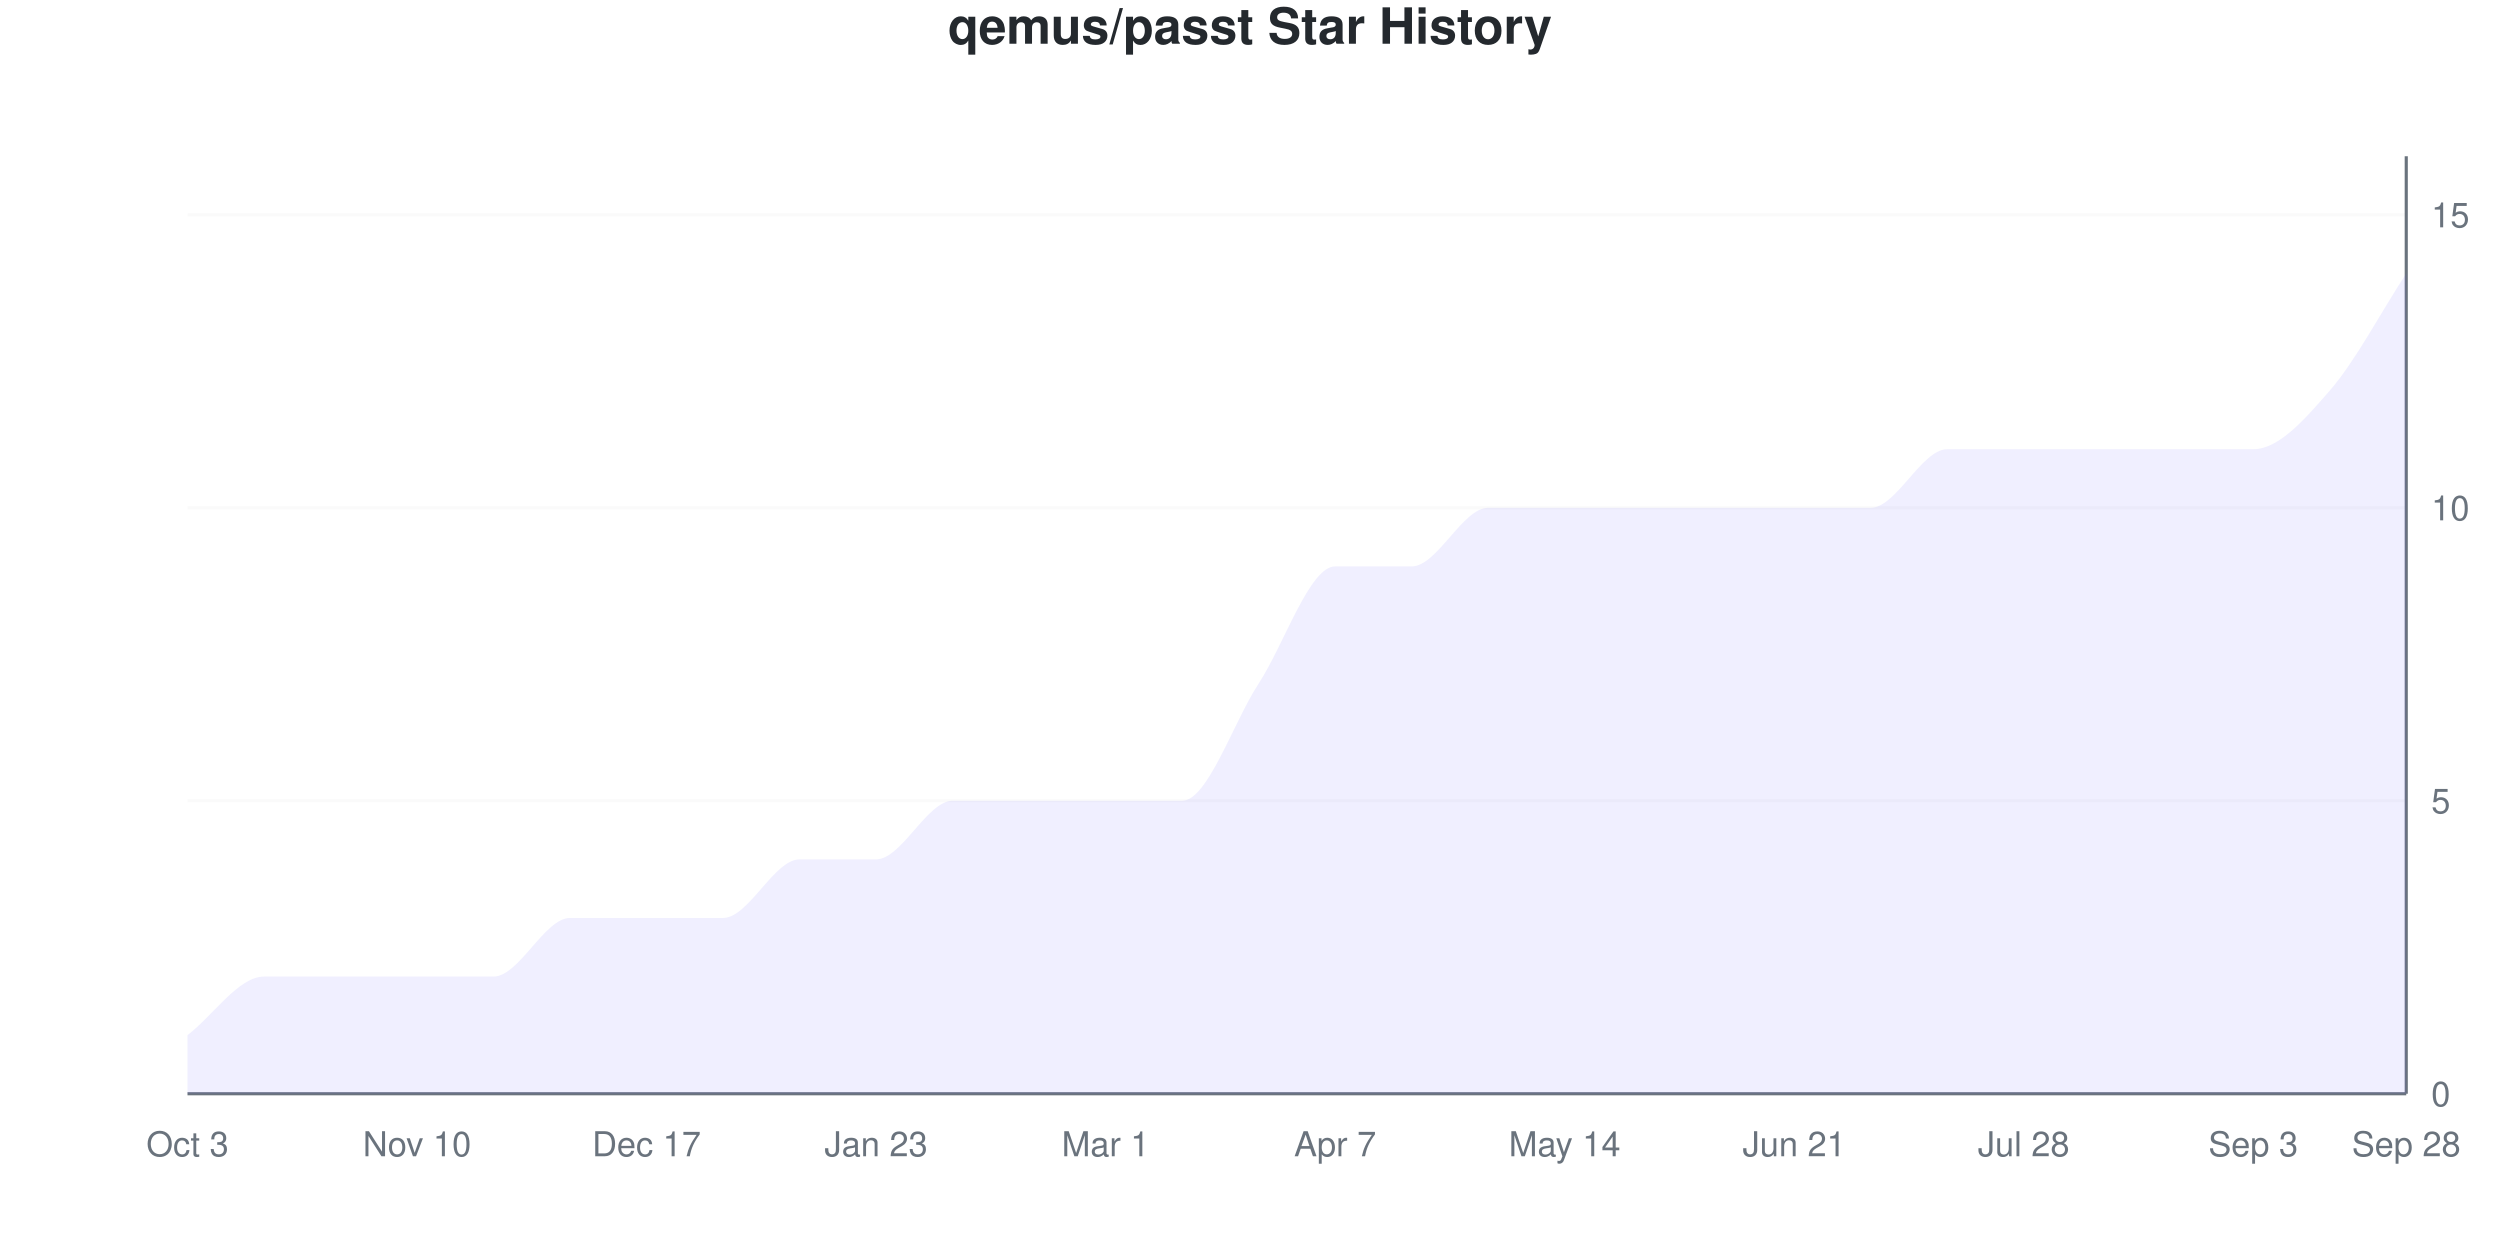
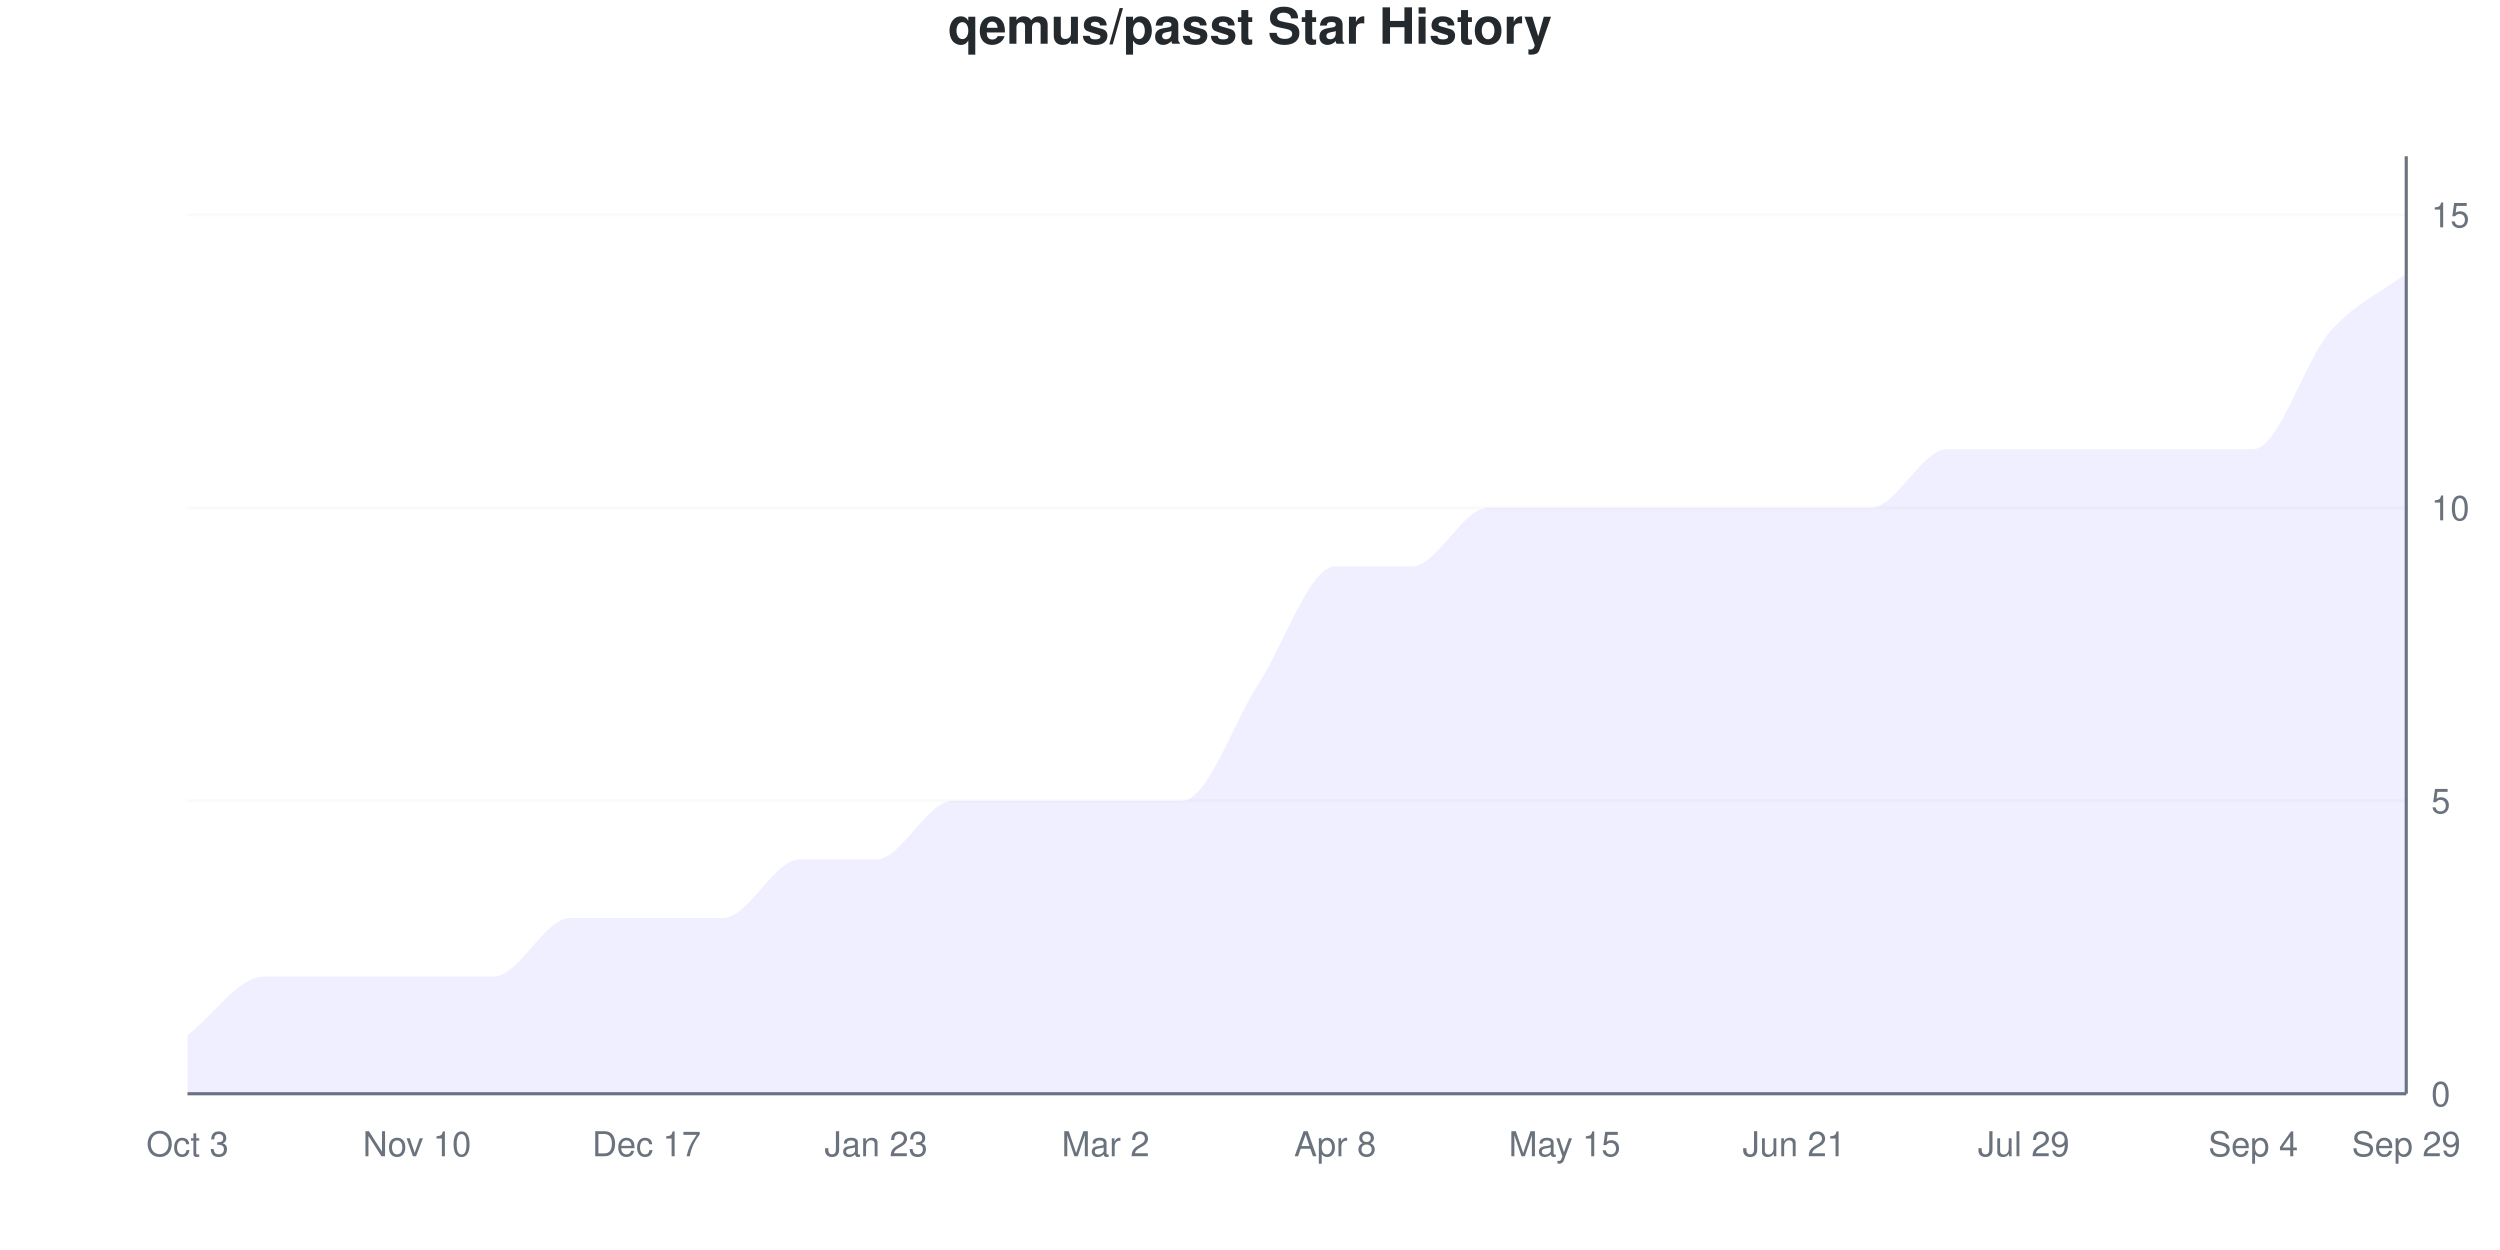
<svg xmlns="http://www.w3.org/2000/svg" viewBox="0 0 800 400" width="800" height="400">
  <style>
    @keyframes drawLine {
      to { stroke-dashoffset: 0; }
    }
    @keyframes fadeInPoint {
      from { opacity: 0; }
      to { opacity: 1; }
    }
    .data-line-0 {
      stroke-dasharray: 1252;
      stroke-dashoffset: 1252;
      animation: drawLine 2s ease-out forwards;
    }
    .data-point {
      opacity: 0;
      animation: fadeInPoint 0.5s ease-out forwards;
    }
    .chart-bg { fill: #fff; }
    .chart-text { fill: #24292e; }
    .chart-muted { fill: #6a737d; }
    .chart-grid { stroke: #eee; }
    .chart-axis { stroke: #6a737d; }
    @media (prefers-color-scheme: dark) {
      .chart-bg { fill: #0d1117; }
      .chart-text { fill: #e6edf3; }
      .chart-muted { fill: #8b949e; }
      .chart-grid { stroke: #21262d; }
      .chart-axis { stroke: #8b949e; }
    }
  </style>
  <rect width="800" height="400" class="chart-bg" />
  <text x="400" y="14" text-anchor="middle" class="chart-text" font-size="16" font-weight="bold" font-family="-apple-system, BlinkMacSystemFont, 'Segoe UI', Helvetica, Arial, sans-serif">qemus/passt Star History</text>
  <g class="grid">
    <line x1="60" y1="350" x2="770" y2="350" class="chart-grid" stroke-opacity="0.3" />
    <text x="778" y="354" text-anchor="start" class="chart-muted" font-size="11" font-family="-apple-system, BlinkMacSystemFont, 'Segoe UI', Helvetica, Arial, sans-serif">0</text>
    <line x1="60" y1="256.25" x2="770" y2="256.25" class="chart-grid" stroke-opacity="0.3" />
    <text x="778" y="260.25" text-anchor="start" class="chart-muted" font-size="11" font-family="-apple-system, BlinkMacSystemFont, 'Segoe UI', Helvetica, Arial, sans-serif">5</text>
    <line x1="60" y1="162.5" x2="770" y2="162.5" class="chart-grid" stroke-opacity="0.3" />
    <text x="778" y="166.5" text-anchor="start" class="chart-muted" font-size="11" font-family="-apple-system, BlinkMacSystemFont, 'Segoe UI', Helvetica, Arial, sans-serif">10</text>
    <line x1="60" y1="68.75" x2="770" y2="68.75" class="chart-grid" stroke-opacity="0.3" />
    <text x="778" y="72.75" text-anchor="start" class="chart-muted" font-size="11" font-family="-apple-system, BlinkMacSystemFont, 'Segoe UI', Helvetica, Arial, sans-serif">15</text>
  </g>
  <g class="milestones">
    
  </g>
  <g class="x-axis">
    <text x="60" y="370" text-anchor="middle" class="chart-muted" font-size="11" font-family="-apple-system, BlinkMacSystemFont, 'Segoe UI', Helvetica, Arial, sans-serif">Oct 3</text>
    <text x="133.448" y="370" text-anchor="middle" class="chart-muted" font-size="11" font-family="-apple-system, BlinkMacSystemFont, 'Segoe UI', Helvetica, Arial, sans-serif">Nov 10</text>
    <text x="206.897" y="370" text-anchor="middle" class="chart-muted" font-size="11" font-family="-apple-system, BlinkMacSystemFont, 'Segoe UI', Helvetica, Arial, sans-serif">Dec 17</text>
    <text x="280.345" y="370" text-anchor="middle" class="chart-muted" font-size="11" font-family="-apple-system, BlinkMacSystemFont, 'Segoe UI', Helvetica, Arial, sans-serif">Jan 23</text>
-     <text x="353.793" y="370" text-anchor="middle" class="chart-muted" font-size="11" font-family="-apple-system, BlinkMacSystemFont, 'Segoe UI', Helvetica, Arial, sans-serif">Mar 1</text>
-     <text x="427.241" y="370" text-anchor="middle" class="chart-muted" font-size="11" font-family="-apple-system, BlinkMacSystemFont, 'Segoe UI', Helvetica, Arial, sans-serif">Apr 7</text>
-     <text x="500.69" y="370" text-anchor="middle" class="chart-muted" font-size="11" font-family="-apple-system, BlinkMacSystemFont, 'Segoe UI', Helvetica, Arial, sans-serif">May 14</text>
+     <text x="353.793" y="370" text-anchor="middle" class="chart-muted" font-size="11" font-family="-apple-system, BlinkMacSystemFont, 'Segoe UI', Helvetica, Arial, sans-serif">Mar 2</text>
+     <text x="427.241" y="370" text-anchor="middle" class="chart-muted" font-size="11" font-family="-apple-system, BlinkMacSystemFont, 'Segoe UI', Helvetica, Arial, sans-serif">Apr 8</text>
+     <text x="500.69" y="370" text-anchor="middle" class="chart-muted" font-size="11" font-family="-apple-system, BlinkMacSystemFont, 'Segoe UI', Helvetica, Arial, sans-serif">May 15</text>
    <text x="574.138" y="370" text-anchor="middle" class="chart-muted" font-size="11" font-family="-apple-system, BlinkMacSystemFont, 'Segoe UI', Helvetica, Arial, sans-serif">Jun 21</text>
-     <text x="647.586" y="370" text-anchor="middle" class="chart-muted" font-size="11" font-family="-apple-system, BlinkMacSystemFont, 'Segoe UI', Helvetica, Arial, sans-serif">Jul 28</text>
-     <text x="721.034" y="370" text-anchor="middle" class="chart-muted" font-size="11" font-family="-apple-system, BlinkMacSystemFont, 'Segoe UI', Helvetica, Arial, sans-serif">Sep 3</text>
-     <text x="770" y="370" text-anchor="middle" class="chart-muted" font-size="11" font-family="-apple-system, BlinkMacSystemFont, 'Segoe UI', Helvetica, Arial, sans-serif">Sep 28</text>
+     <text x="647.586" y="370" text-anchor="middle" class="chart-muted" font-size="11" font-family="-apple-system, BlinkMacSystemFont, 'Segoe UI', Helvetica, Arial, sans-serif">Jul 29</text>
+     <text x="721.034" y="370" text-anchor="middle" class="chart-muted" font-size="11" font-family="-apple-system, BlinkMacSystemFont, 'Segoe UI', Helvetica, Arial, sans-serif">Sep 4</text>
+     <text x="770" y="370" text-anchor="middle" class="chart-muted" font-size="11" font-family="-apple-system, BlinkMacSystemFont, 'Segoe UI', Helvetica, Arial, sans-serif">Sep 29</text>
  </g>
  <line x1="770" y1="50" x2="770" y2="350" class="chart-axis" stroke-width="1" />
  <line x1="60" y1="350" x2="770" y2="350" class="chart-axis" stroke-width="1" />
-   <path d="M60,350 L60,331.25 C68.161,325 76.322,312.5 84.483,312.5 C92.644,312.5 100.805,312.5 108.966,312.5 C117.126,312.5 125.287,312.5 133.448,312.5 C141.609,312.5 149.77,312.5 157.931,312.5 C166.092,312.5 174.253,293.75 182.414,293.75 C190.575,293.75 198.736,293.75 206.897,293.75 C215.057,293.75 223.218,293.75 231.379,293.75 C239.54,293.75 247.701,275 255.862,275 C264.023,275 272.184,275 280.345,275 C288.506,275 296.667,256.25 304.828,256.25 C312.989,256.25 321.149,256.25 329.31,256.25 C337.471,256.25 345.632,256.25 353.793,256.25 C361.954,256.25 370.115,256.25 378.276,256.25 C386.437,256.25 394.598,231.25 402.759,218.75 C410.92,206.25 419.08,181.25 427.241,181.25 C435.402,181.25 443.563,181.25 451.724,181.25 C459.885,181.25 468.046,162.5 476.207,162.5 C484.368,162.5 492.529,162.5 500.69,162.5 C508.851,162.5 517.011,162.5 525.172,162.5 C533.333,162.5 541.494,162.5 549.655,162.5 C557.816,162.5 565.977,162.5 574.138,162.5 C582.299,162.5 590.46,162.5 598.621,162.5 C606.782,162.5 614.943,143.75 623.103,143.75 C631.264,143.75 639.425,143.75 647.586,143.75 C655.747,143.75 663.908,143.75 672.069,143.75 C680.23,143.75 688.391,143.75 696.552,143.75 C704.713,143.75 712.874,143.75 721.034,143.75 C729.195,143.75 737.356,134.375 745.517,125 C753.678,115.625 761.839,100 770,87.5 L770,350 L60,350 Z" fill="#6b63ff" fill-opacity="0.1" />
-   <path d="M60,350 L60,331.25 C68.161,325 76.322,312.5 84.483,312.5 C92.644,312.5 100.805,312.5 108.966,312.5 C117.126,312.5 125.287,312.5 133.448,312.5 C141.609,312.5 149.77,312.5 157.931,312.5 C166.092,312.5 174.253,293.75 182.414,293.75 C190.575,293.75 198.736,293.75 206.897,293.75 C215.057,293.75 223.218,293.75 231.379,293.75 C239.54,293.75 247.701,275 255.862,275 C264.023,275 272.184,275 280.345,275 C288.506,275 296.667,256.25 304.828,256.25 C312.989,256.25 321.149,256.25 329.31,256.25 C337.471,256.25 345.632,256.25 353.793,256.25 C361.954,256.25 370.115,256.25 378.276,256.25 C386.437,256.25 394.598,231.25 402.759,218.75 C410.92,206.25 419.08,181.25 427.241,181.25 C435.402,181.25 443.563,181.25 451.724,181.25 C459.885,181.25 468.046,162.5 476.207,162.5 C484.368,162.5 492.529,162.5 500.69,162.5 C508.851,162.5 517.011,162.5 525.172,162.5 C533.333,162.5 541.494,162.5 549.655,162.5 C557.816,162.5 565.977,162.5 574.138,162.5 C582.299,162.5 590.46,162.5 598.621,162.5 C606.782,162.5 614.943,143.75 623.103,143.75 C631.264,143.75 639.425,143.75 647.586,143.75 C655.747,143.75 663.908,143.75 672.069,143.75 C680.23,143.75 688.391,143.75 696.552,143.75 C704.713,143.75 712.874,143.75 721.034,143.75 C729.195,143.75 737.356,134.375 745.517,125 C753.678,115.625 761.839,100 770,87.5" fill="none" stroke="#6b63ff" stroke-width="2.5" class="data-line-0" />
+   <path d="M60,350 L60,331.25 C68.161,325 76.322,312.5 84.483,312.5 C92.644,312.5 100.805,312.5 108.966,312.5 C117.126,312.5 125.287,312.5 133.448,312.5 C141.609,312.5 149.77,312.5 157.931,312.5 C166.092,312.5 174.253,293.75 182.414,293.75 C190.575,293.75 198.736,293.75 206.897,293.75 C215.057,293.75 223.218,293.75 231.379,293.75 C239.54,293.75 247.701,275 255.862,275 C264.023,275 272.184,275 280.345,275 C288.506,275 296.667,256.25 304.828,256.25 C312.989,256.25 321.149,256.25 329.31,256.25 C337.471,256.25 345.632,256.25 353.793,256.25 C361.954,256.25 370.115,256.25 378.276,256.25 C386.437,256.25 394.598,231.25 402.759,218.75 C410.92,206.25 419.08,181.25 427.241,181.25 C435.402,181.25 443.563,181.25 451.724,181.25 C459.885,181.25 468.046,162.5 476.207,162.5 C484.368,162.5 492.529,162.5 500.69,162.5 C508.851,162.5 517.011,162.5 525.172,162.5 C533.333,162.5 541.494,162.5 549.655,162.5 C557.816,162.5 565.977,162.5 574.138,162.5 C582.299,162.5 590.46,162.5 598.621,162.5 C606.782,162.5 614.943,143.75 623.103,143.75 C631.264,143.75 639.425,143.75 647.586,143.75 C655.747,143.75 663.908,143.75 672.069,143.75 C680.23,143.75 688.391,143.75 696.552,143.75 C704.713,143.75 712.874,143.75 721.034,143.75 C729.195,143.75 737.356,115.625 745.517,106.25 C753.678,96.875 761.839,93.75 770,87.5 L770,350 L60,350 Z" fill="#6b63ff" fill-opacity="0.1" />
+   <path d="M60,350 L60,331.25 C68.161,325 76.322,312.5 84.483,312.5 C92.644,312.5 100.805,312.5 108.966,312.5 C117.126,312.5 125.287,312.5 133.448,312.5 C141.609,312.5 149.77,312.5 157.931,312.5 C166.092,312.5 174.253,293.75 182.414,293.75 C190.575,293.75 198.736,293.75 206.897,293.75 C215.057,293.75 223.218,293.75 231.379,293.75 C239.54,293.75 247.701,275 255.862,275 C264.023,275 272.184,275 280.345,275 C288.506,275 296.667,256.25 304.828,256.25 C312.989,256.25 321.149,256.25 329.31,256.25 C337.471,256.25 345.632,256.25 353.793,256.25 C361.954,256.25 370.115,256.25 378.276,256.25 C386.437,256.25 394.598,231.25 402.759,218.75 C410.92,206.25 419.08,181.25 427.241,181.25 C435.402,181.25 443.563,181.25 451.724,181.25 C459.885,181.25 468.046,162.5 476.207,162.5 C484.368,162.5 492.529,162.5 500.69,162.5 C508.851,162.5 517.011,162.5 525.172,162.5 C533.333,162.5 541.494,162.5 549.655,162.5 C557.816,162.5 565.977,162.5 574.138,162.5 C582.299,162.5 590.46,162.5 598.621,162.5 C606.782,162.5 614.943,143.75 623.103,143.75 C631.264,143.75 639.425,143.75 647.586,143.75 C655.747,143.75 663.908,143.75 672.069,143.75 C680.23,143.75 688.391,143.75 696.552,143.75 C704.713,143.75 712.874,143.75 721.034,143.75 C729.195,143.75 737.356,115.625 745.517,106.25 C753.678,96.875 761.839,93.75 770,87.5" fill="none" stroke="#6b63ff" stroke-width="2.5" class="data-line-0" />
  <g class="points">
    <circle cx="60" cy="331.25" r="4" fill="#6b63ff" class="data-point" style="animation-delay: 1.50s" />
    <circle cx="84.483" cy="312.5" r="4" fill="#6b63ff" class="data-point" style="animation-delay: 1.55s" />
    <circle cx="108.966" cy="312.5" r="4" fill="#6b63ff" class="data-point" style="animation-delay: 1.60s" />
    <circle cx="133.448" cy="312.5" r="4" fill="#6b63ff" class="data-point" style="animation-delay: 1.65s" />
    <circle cx="157.931" cy="312.5" r="4" fill="#6b63ff" class="data-point" style="animation-delay: 1.70s" />
    <circle cx="182.414" cy="293.75" r="4" fill="#6b63ff" class="data-point" style="animation-delay: 1.75s" />
    <circle cx="206.897" cy="293.75" r="4" fill="#6b63ff" class="data-point" style="animation-delay: 1.80s" />
    <circle cx="231.379" cy="293.75" r="4" fill="#6b63ff" class="data-point" style="animation-delay: 1.85s" />
    <circle cx="255.862" cy="275" r="4" fill="#6b63ff" class="data-point" style="animation-delay: 1.90s" />
    <circle cx="280.345" cy="275" r="4" fill="#6b63ff" class="data-point" style="animation-delay: 1.95s" />
    <circle cx="304.828" cy="256.25" r="4" fill="#6b63ff" class="data-point" style="animation-delay: 2.00s" />
    <circle cx="329.31" cy="256.25" r="4" fill="#6b63ff" class="data-point" style="animation-delay: 2.05s" />
    <circle cx="353.793" cy="256.25" r="4" fill="#6b63ff" class="data-point" style="animation-delay: 2.10s" />
    <circle cx="378.276" cy="256.25" r="4" fill="#6b63ff" class="data-point" style="animation-delay: 2.15s" />
    <circle cx="402.759" cy="218.75" r="4" fill="#6b63ff" class="data-point" style="animation-delay: 2.20s" />
    <circle cx="427.241" cy="181.25" r="4" fill="#6b63ff" class="data-point" style="animation-delay: 2.25s" />
    <circle cx="451.724" cy="181.25" r="4" fill="#6b63ff" class="data-point" style="animation-delay: 2.30s" />
    <circle cx="476.207" cy="162.5" r="4" fill="#6b63ff" class="data-point" style="animation-delay: 2.35s" />
    <circle cx="500.69" cy="162.5" r="4" fill="#6b63ff" class="data-point" style="animation-delay: 2.40s" />
    <circle cx="525.172" cy="162.5" r="4" fill="#6b63ff" class="data-point" style="animation-delay: 2.45s" />
    <circle cx="549.655" cy="162.5" r="4" fill="#6b63ff" class="data-point" style="animation-delay: 2.50s" />
    <circle cx="574.138" cy="162.5" r="4" fill="#6b63ff" class="data-point" style="animation-delay: 2.55s" />
    <circle cx="598.621" cy="162.5" r="4" fill="#6b63ff" class="data-point" style="animation-delay: 2.60s" />
    <circle cx="623.103" cy="143.75" r="4" fill="#6b63ff" class="data-point" style="animation-delay: 2.65s" />
    <circle cx="647.586" cy="143.75" r="4" fill="#6b63ff" class="data-point" style="animation-delay: 2.70s" />
    <circle cx="672.069" cy="143.75" r="4" fill="#6b63ff" class="data-point" style="animation-delay: 2.75s" />
    <circle cx="696.552" cy="143.75" r="4" fill="#6b63ff" class="data-point" style="animation-delay: 2.80s" />
    <circle cx="721.034" cy="143.75" r="4" fill="#6b63ff" class="data-point" style="animation-delay: 2.85s" />
-     <circle cx="745.517" cy="125" r="4" fill="#6b63ff" class="data-point" style="animation-delay: 2.90s" />
+     <circle cx="745.517" cy="106.25" r="4" fill="#6b63ff" class="data-point" style="animation-delay: 2.90s" />
    <circle cx="770" cy="87.5" r="4" fill="#6b63ff" class="data-point" style="animation-delay: 2.95s" />
  </g>
</svg>
